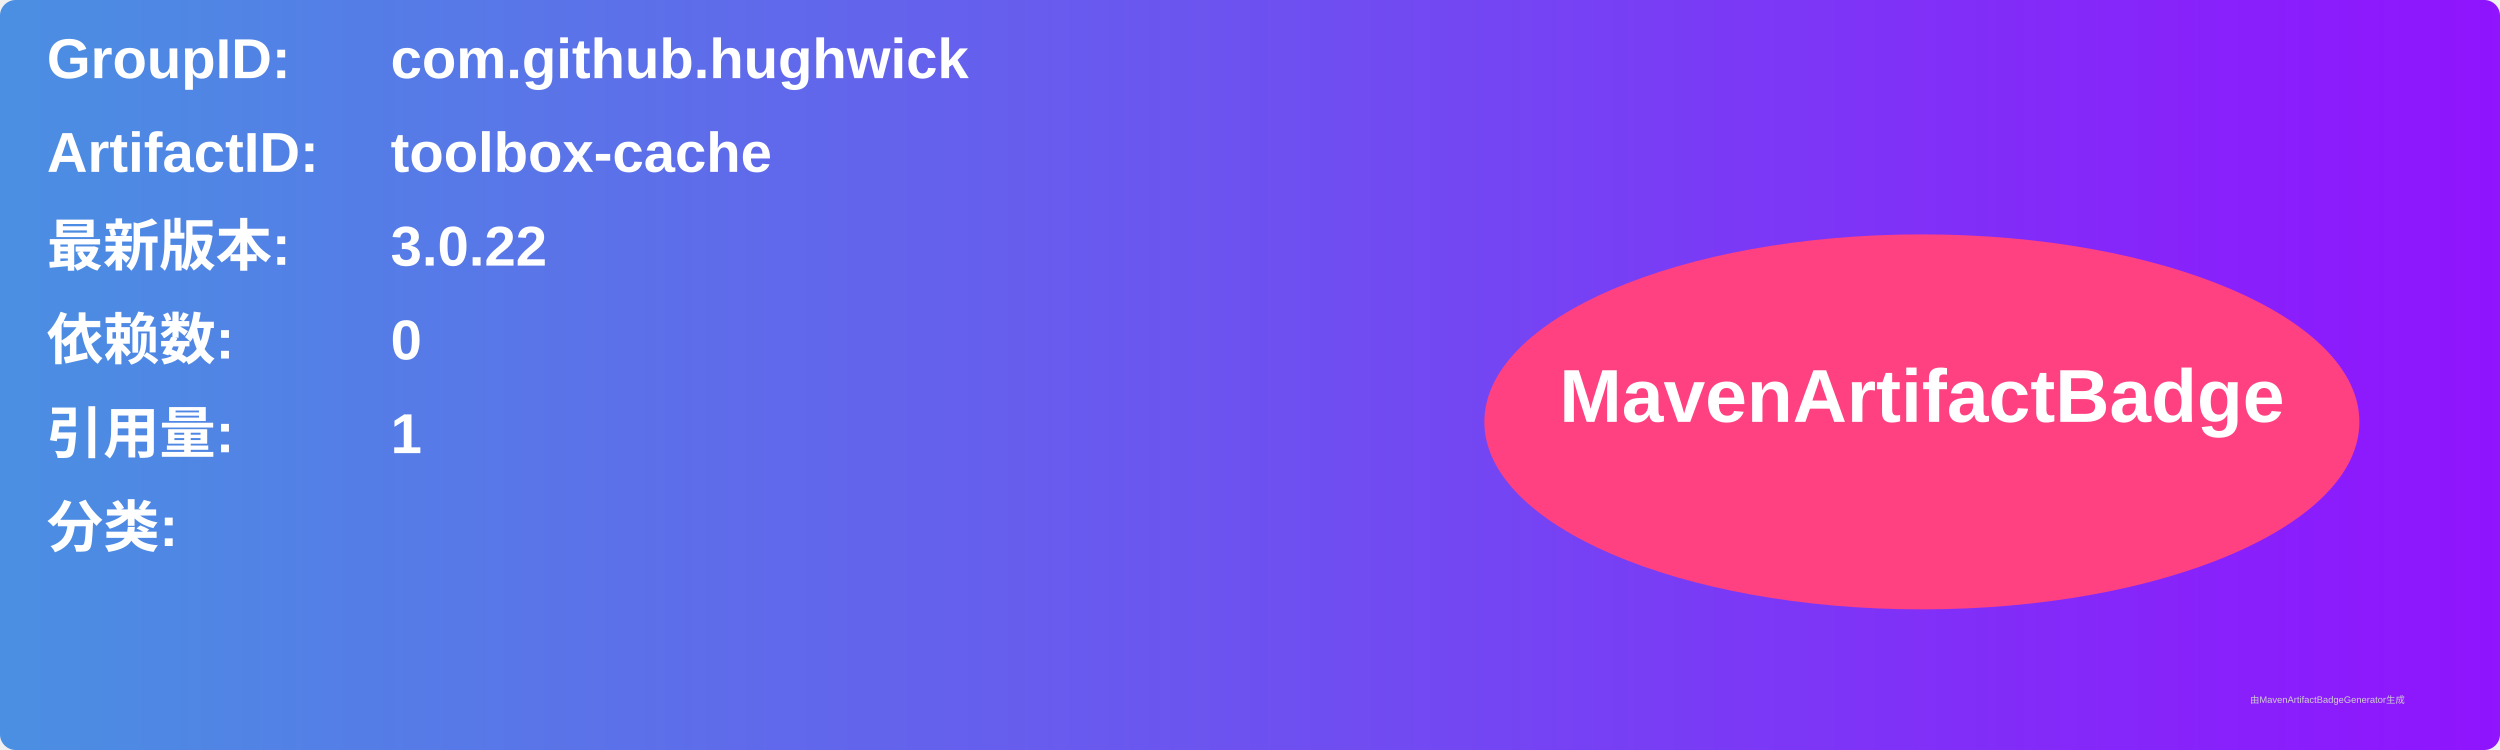
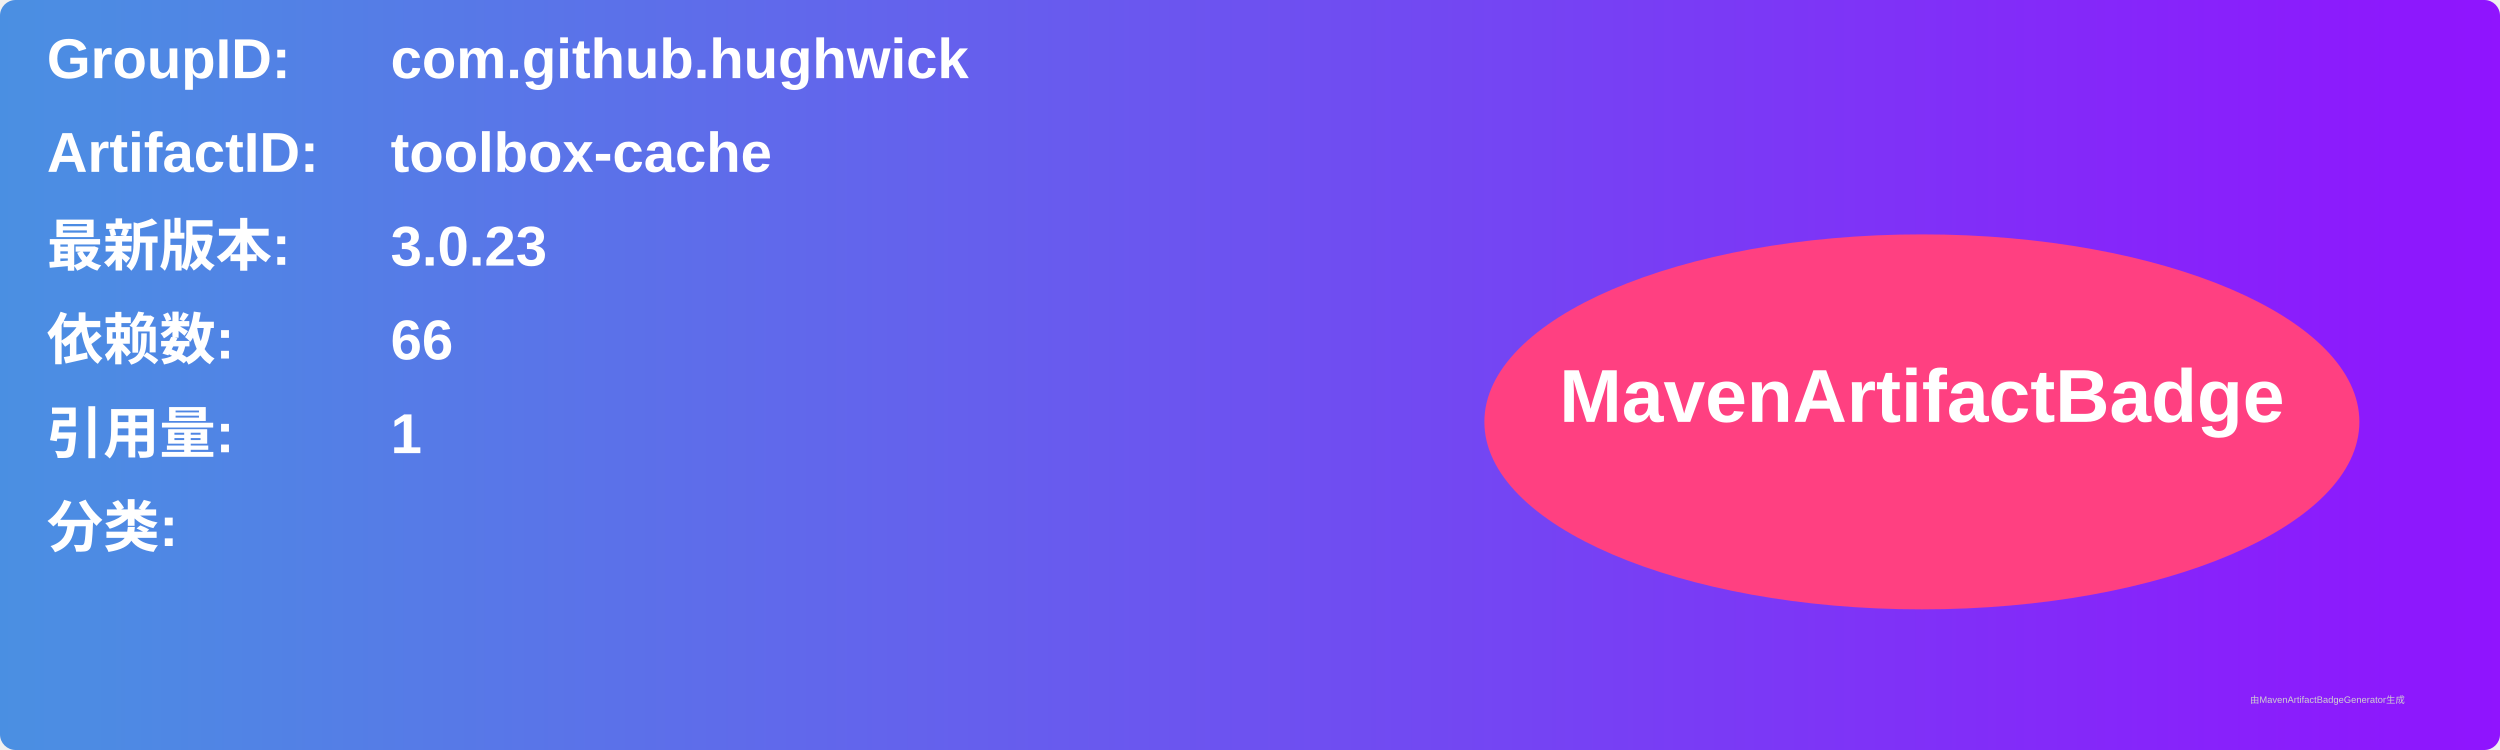
<svg xmlns="http://www.w3.org/2000/svg" width="800" height="240" viewBox="0 0 800 240">
  <linearGradient id="grad" x1="0%" y1="0%" x2="100%" y2="0%">
    <stop offset="0%" stop-color="#4a90e2" />
    <stop offset="100%" stop-color="#9013fe" />
  </linearGradient>
  <rect width="100%" height="100%" rx="5" ry="5" fill="url(#grad)" />
  <g transform="translate(15, 15)">
    <text x="0" y="10" font-family="Arial" font-size="18" fill="white" font-weight="bold" width="260">GroupID:</text>
    <text x="110" y="10" font-family="Arial" font-size="18" fill="white" font-weight="bold" width="460">com.github.hughwick</text>
    <text x="0" y="40" font-family="Arial" font-size="18" fill="white" font-weight="bold" width="260">ArtifactID:</text>
    <text x="110" y="40" font-family="Arial" font-size="18" fill="white" font-weight="bold" width="460">toolbox-cache</text>
    <text x="0" y="70" font-family="Arial" font-size="18" fill="white" font-weight="bold">最新版本:</text>
    <text x="110" y="70" font-family="Arial" font-size="18" fill="white" font-weight="bold">
-       <tspan font-weight="bold">3.0.22</tspan>
+       <tspan font-weight="bold">3.0.23</tspan>
    </text>
    <text x="0" y="100" font-family="Arial" font-size="18" fill="white" font-weight="bold">依赖数: </text>
    <text x="110" y="100" font-family="Arial" font-size="18" fill="white">
-       <tspan font-weight="bold">0</tspan>
+       <tspan font-weight="bold">66</tspan>
    </text>
    <text x="0" y="130" font-family="Arial" font-size="18" fill="white" font-weight="bold">引用量: </text>
    <text x="110" y="130" font-family="Arial" font-size="18" fill="white">
      <tspan font-weight="bold">1</tspan>
    </text>
    <text x="0" y="160" font-family="Arial" font-size="18" fill="white" font-weight="bold">分类:</text>
    <text x="10" y="190" font-family="Arial" font-size="10" fill="white">
      <tspan font-weight="bold" />
    </text>
    <ellipse cx="600" cy="120" rx="140" ry="60" fill="#ff4081" />
    <text x="600" y="120" text-anchor="middle" font-family="Arial" font-size="24" fill="white" font-weight="bold">MavenArtifactBadge</text>
  </g>
  <text x="720" y="225" font-family="Arial" font-size="3" fill="#d0d0d0">由MavenArtifactBadgeGenerator生成</text>
</svg>
